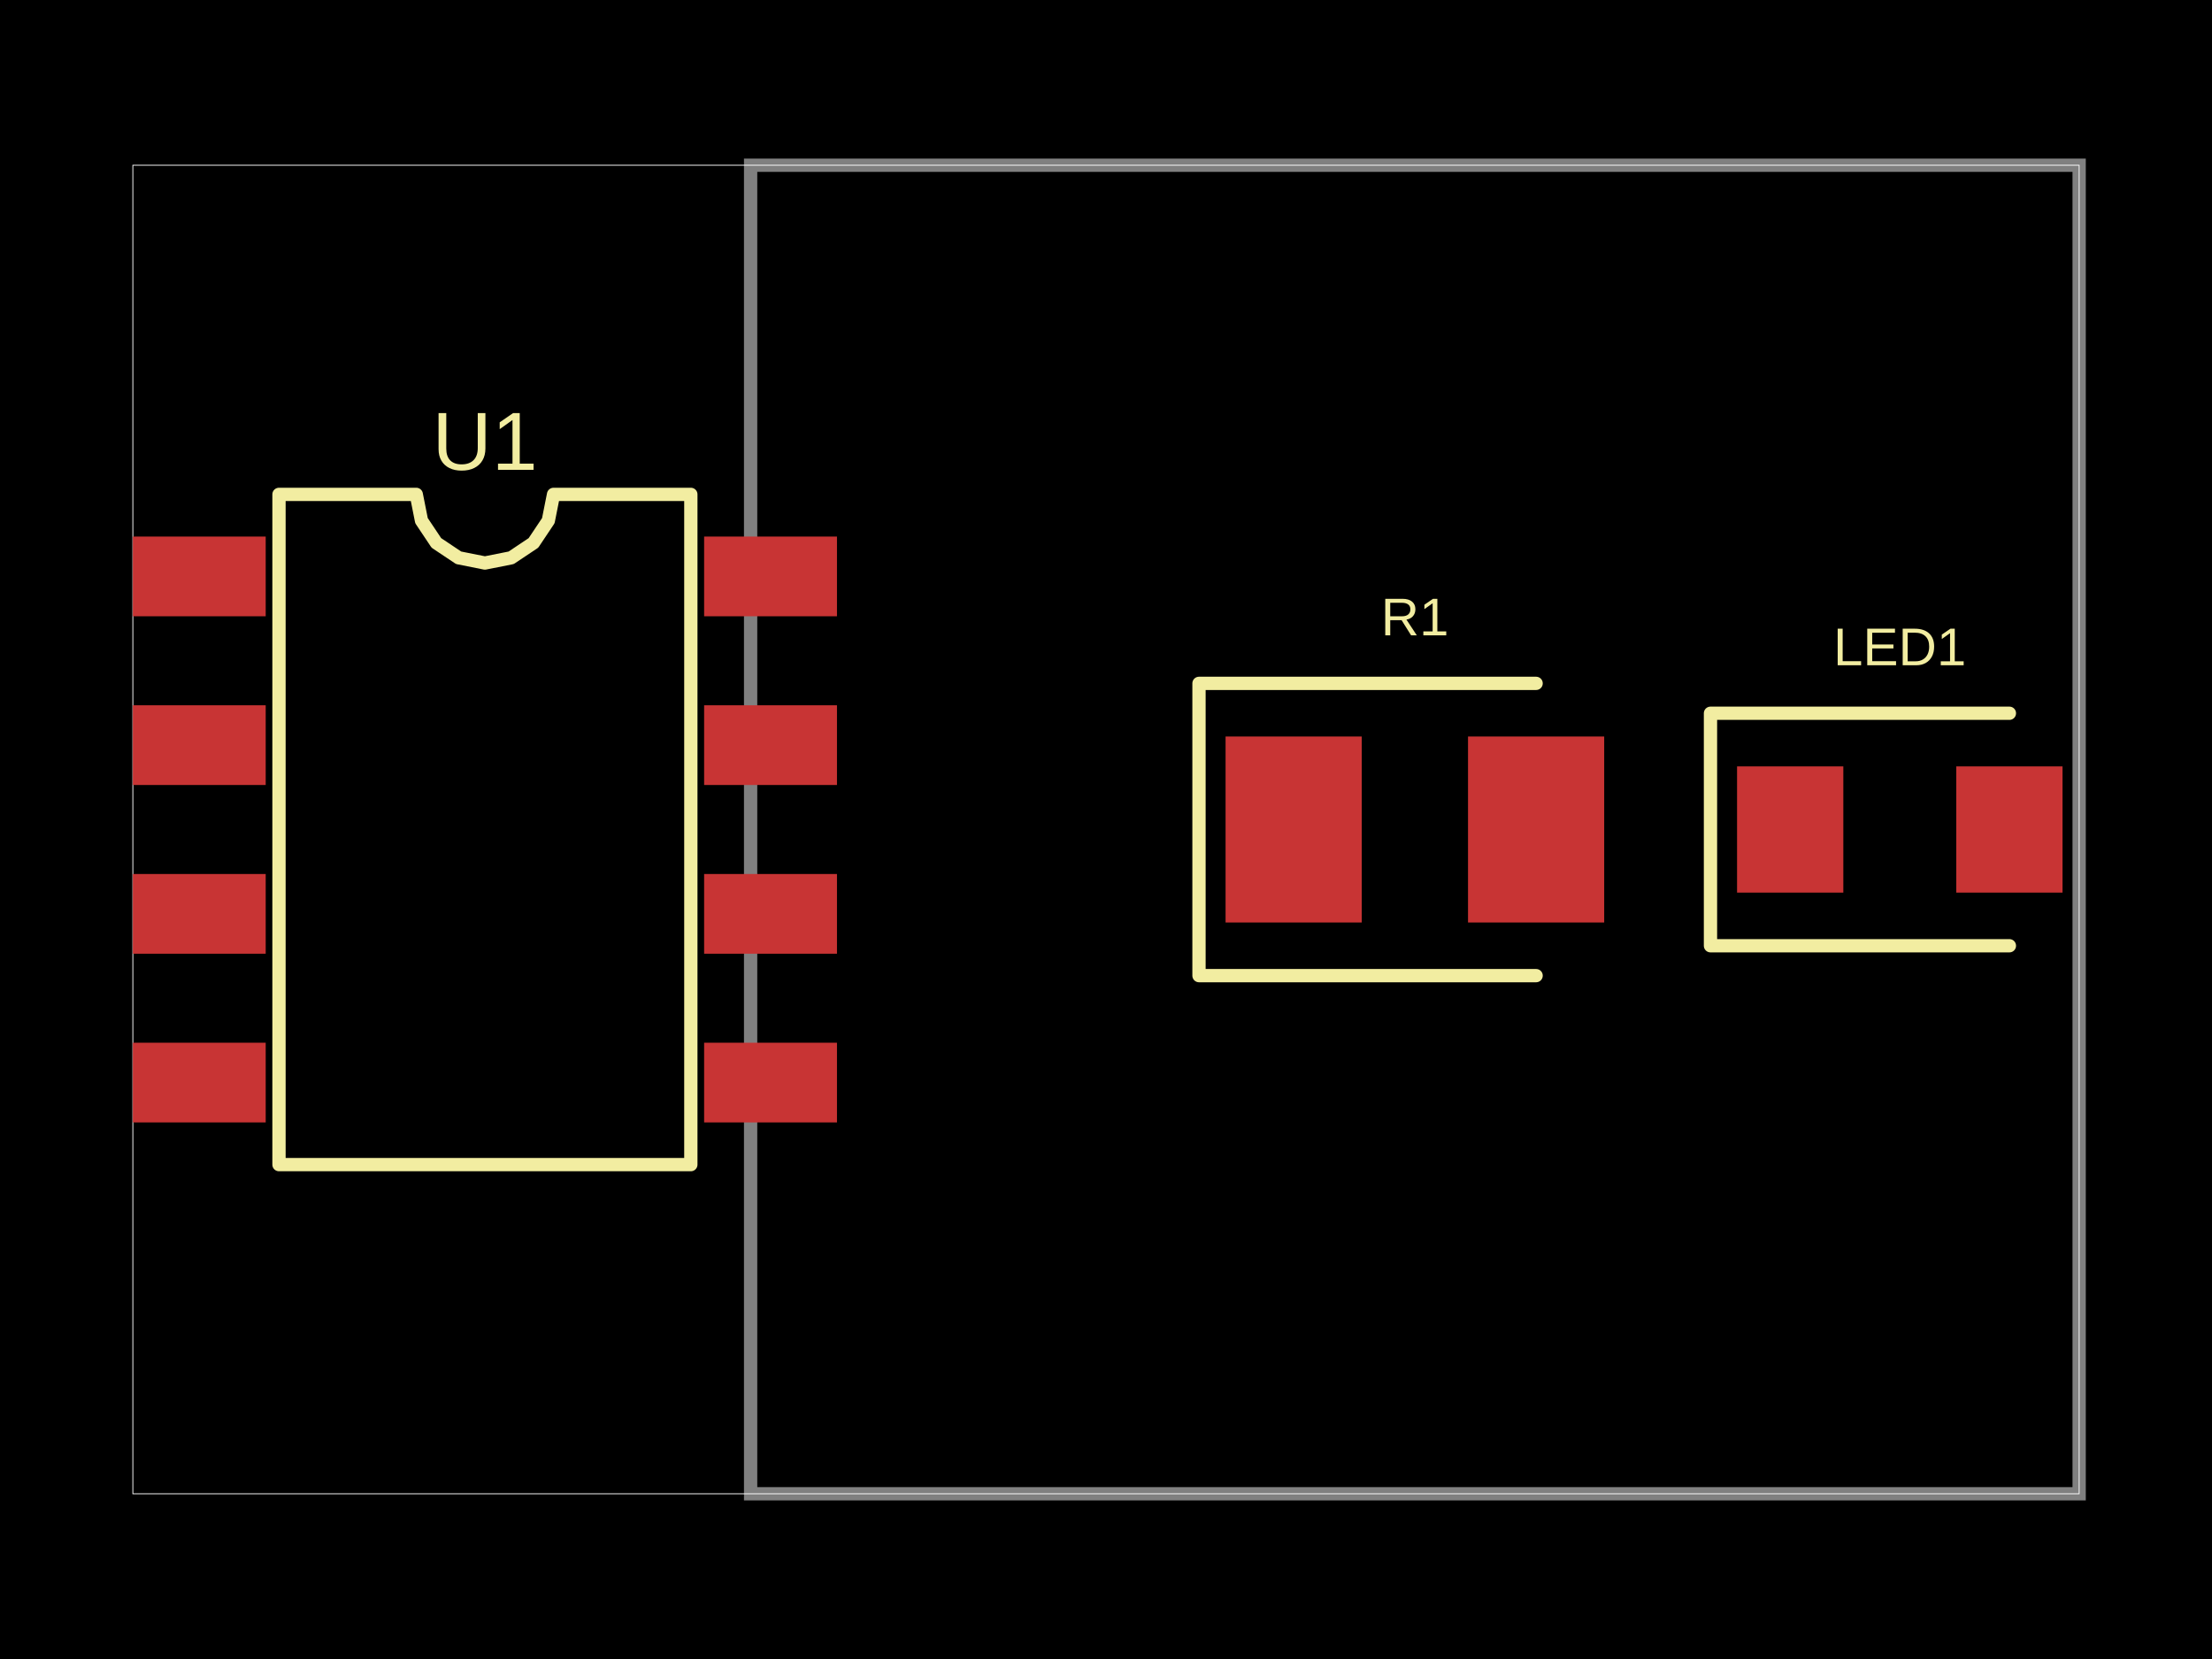
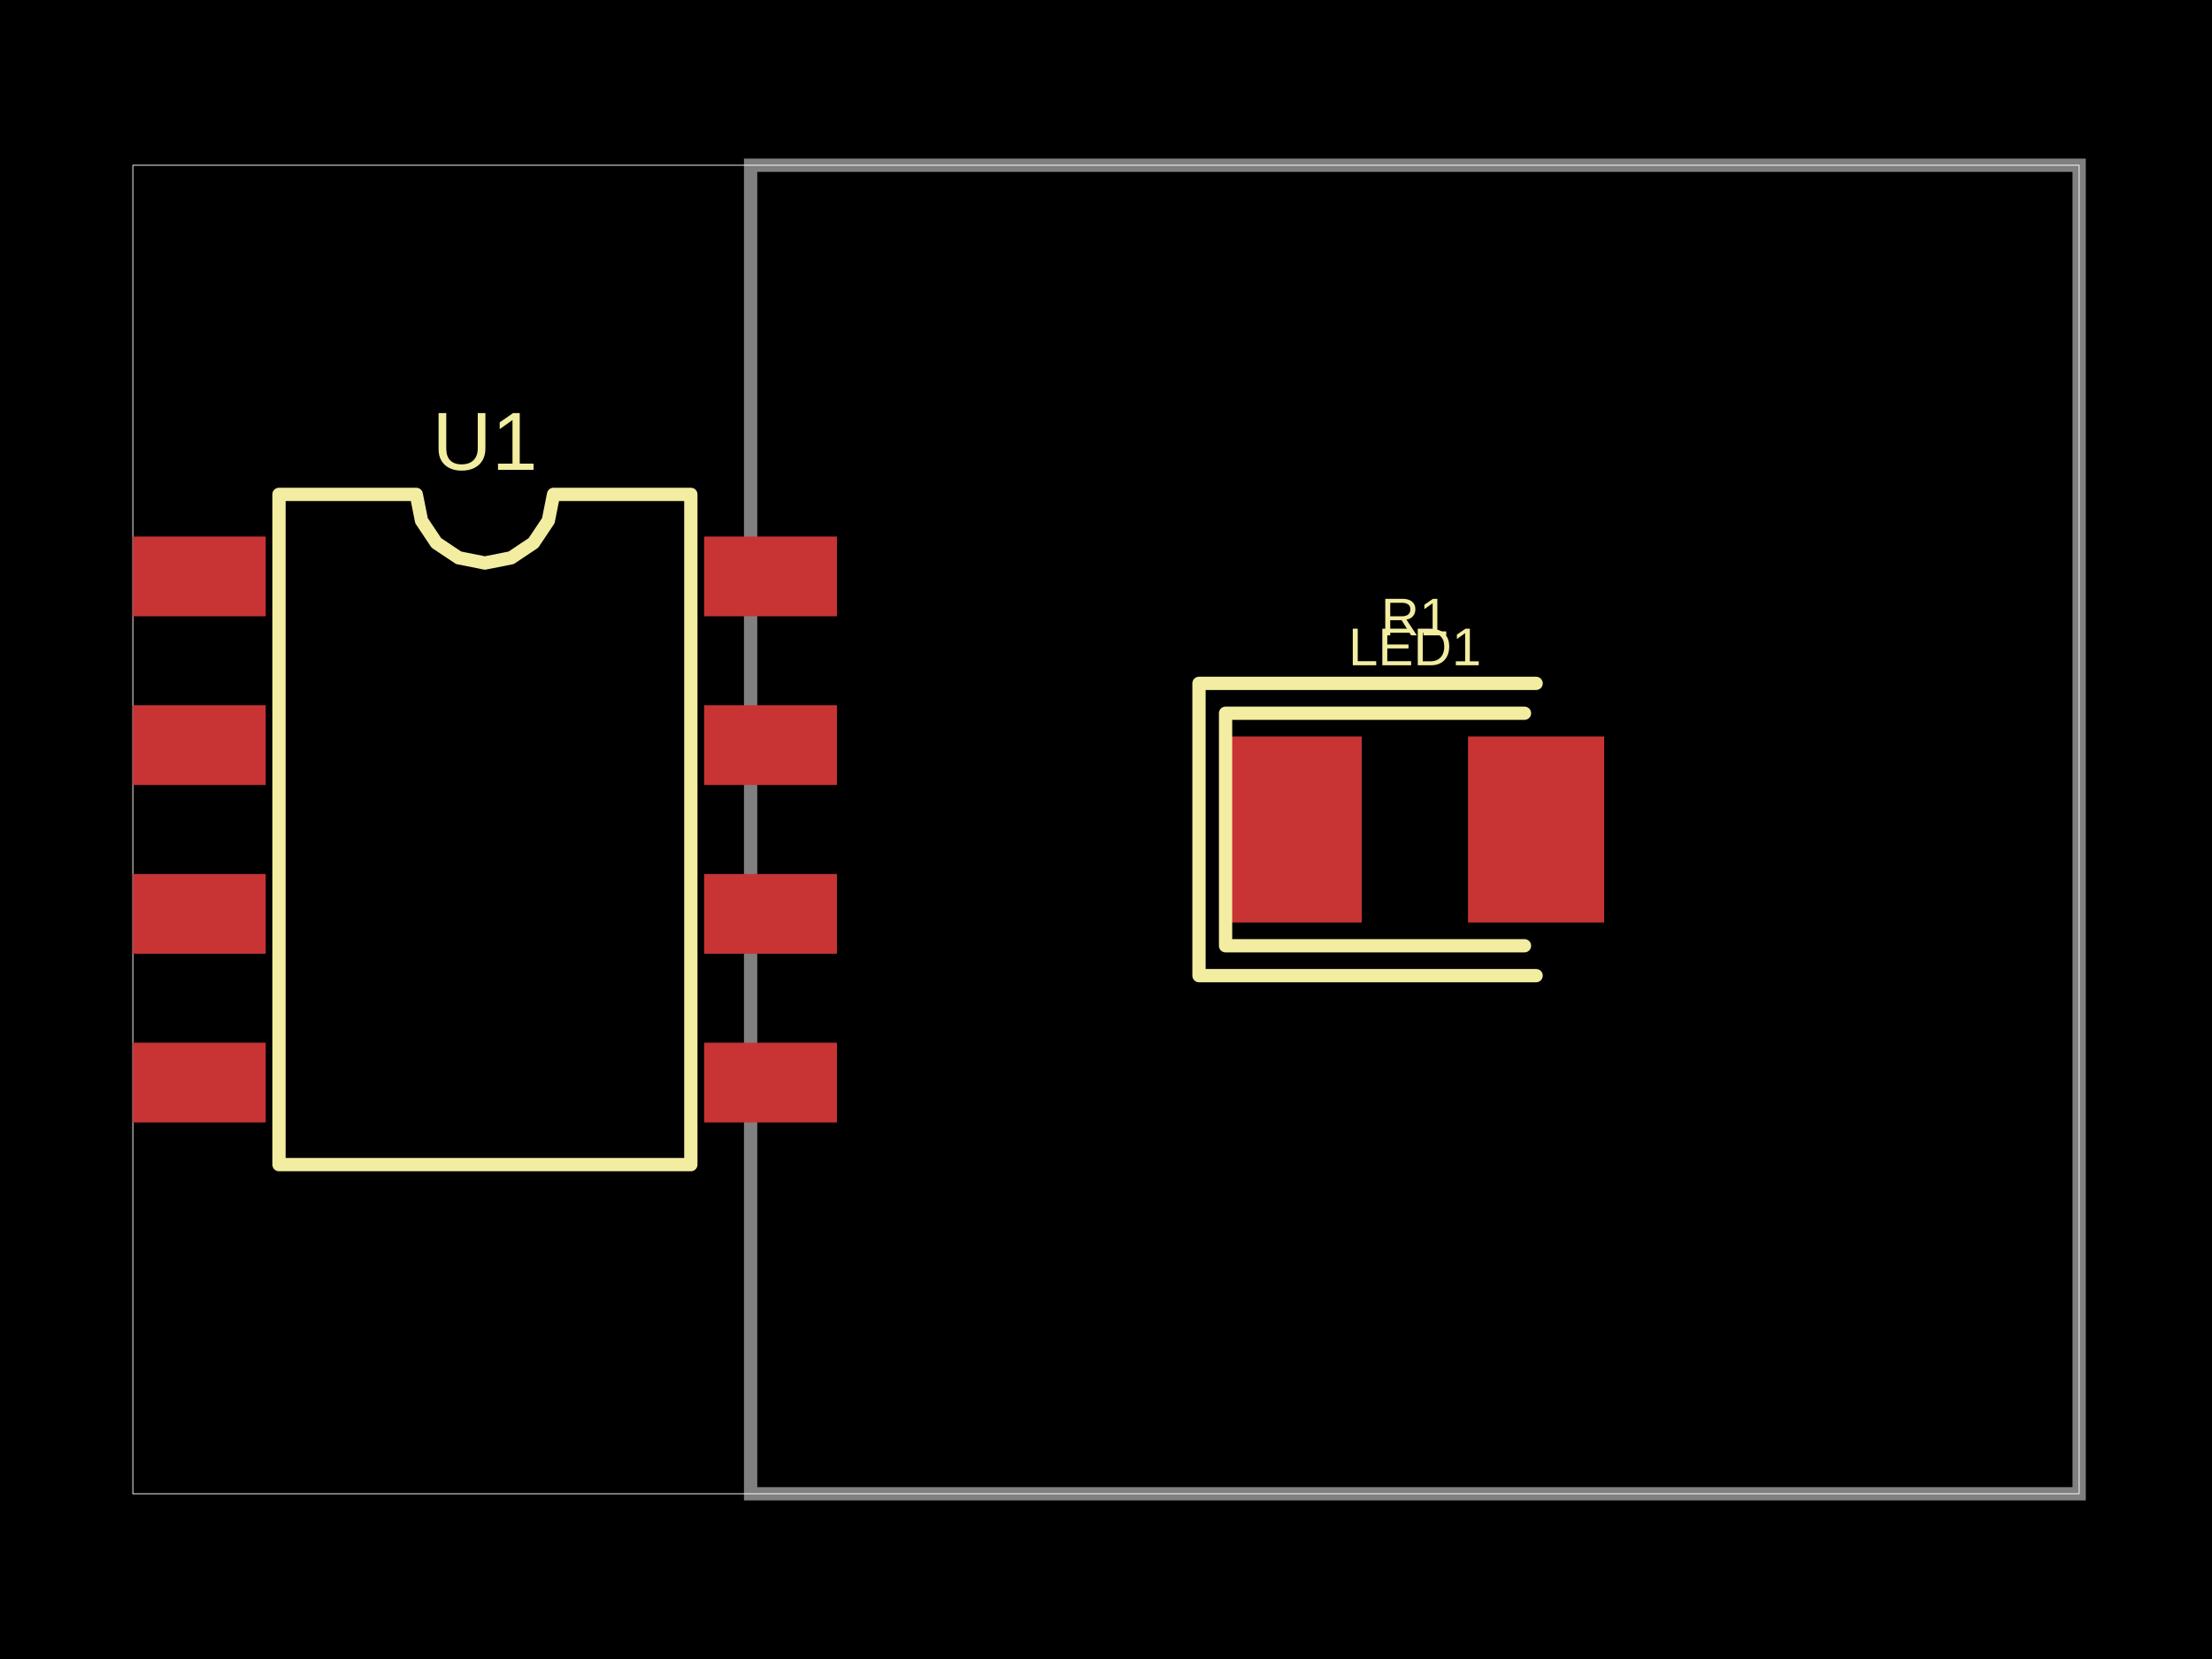
- <svg xmlns="http://www.w3.org/2000/svg" width="800" height="600" data-software-used-string="@tscircuit/core@0.0.839">
+ <svg xmlns="http://www.w3.org/2000/svg" width="800" height="600" data-software-used-string="@tscircuit/core@0.0.881">
  <style />
  <rect class="boundary" x="0" y="0" fill="#000" width="800" height="600" data-type="pcb_background" data-pcb-layer="global" />
  <rect class="pcb-boundary" fill="none" stroke="#fff" stroke-width="0.3" x="48.048" y="59.76" width="703.904" height="480.48" data-type="pcb_boundary" data-pcb-layer="global" />
  <path class="pcb-board" d="M 271.471 540.24 L 751.952 540.24 L 751.952 59.76 L 271.471 59.76 Z" fill="none" stroke="rgba(255, 255, 255, 0.5)" stroke-width="4.805" data-type="pcb_board" data-pcb-layer="board" />
  <rect class="pcb-pad" fill="rgb(200, 52, 52)" x="48.048" y="194.054" width="48.048" height="28.829" data-type="pcb_smtpad" data-pcb-layer="top" />
  <rect class="pcb-pad" fill="rgb(200, 52, 52)" x="48.048" y="255.075" width="48.048" height="28.829" data-type="pcb_smtpad" data-pcb-layer="top" />
  <rect class="pcb-pad" fill="rgb(200, 52, 52)" x="48.048" y="316.096" width="48.048" height="28.829" data-type="pcb_smtpad" data-pcb-layer="top" />
  <rect class="pcb-pad" fill="rgb(200, 52, 52)" x="48.048" y="377.117" width="48.048" height="28.829" data-type="pcb_smtpad" data-pcb-layer="top" />
  <rect class="pcb-pad" fill="rgb(200, 52, 52)" x="254.655" y="377.117" width="48.048" height="28.829" data-type="pcb_smtpad" data-pcb-layer="top" />
  <rect class="pcb-pad" fill="rgb(200, 52, 52)" x="254.655" y="316.096" width="48.048" height="28.829" data-type="pcb_smtpad" data-pcb-layer="top" />
  <rect class="pcb-pad" fill="rgb(200, 52, 52)" x="254.655" y="255.075" width="48.048" height="28.829" data-type="pcb_smtpad" data-pcb-layer="top" />
  <rect class="pcb-pad" fill="rgb(200, 52, 52)" x="254.655" y="194.054" width="48.048" height="28.829" data-type="pcb_smtpad" data-pcb-layer="top" />
  <rect class="pcb-pad" fill="rgb(200, 52, 52)" x="443.243" y="266.366" width="49.249" height="67.267" data-type="pcb_smtpad" data-pcb-layer="top" />
  <rect class="pcb-pad" fill="rgb(200, 52, 52)" x="530.931" y="266.366" width="49.249" height="67.267" data-type="pcb_smtpad" data-pcb-layer="top" />
-   <rect class="pcb-pad" fill="rgb(200, 52, 52)" x="628.228" y="277.177" width="38.438" height="45.646" data-type="pcb_smtpad" data-pcb-layer="top" />
-   <rect class="pcb-pad" fill="rgb(200, 52, 52)" x="707.508" y="277.177" width="38.438" height="45.646" data-type="pcb_smtpad" data-pcb-layer="top" />
+   <rect class="pcb-pad" fill="rgb(200, 52, 52)" x="452.853" y="277.177" width="38.438" height="45.646" data-type="pcb_smtpad" data-pcb-layer="top" />
+   <rect class="pcb-pad" fill="rgb(200, 52, 52)" x="532.132" y="277.177" width="38.438" height="45.646" data-type="pcb_smtpad" data-pcb-layer="top" />
  <path class="pcb-silkscreen pcb-silkscreen-top" d="M 100.901 421.201 L 100.901 178.799 L 150.551 178.799 L 152.44 188.299 L 157.822 196.353 L 165.875 201.734 L 175.375 203.624 L 184.875 201.734 L 192.929 196.353 L 198.311 188.299 L 200.2 178.799 L 249.85 178.799 L 249.85 421.201 L 100.901 421.201 Z" fill="none" stroke="#f2eda1" stroke-width="4.805" stroke-linecap="round" stroke-linejoin="round" data-pcb-component-id="pcb_component_0" data-pcb-silkscreen-path-id="pcb_silkscreen_path_0" data-type="pcb_silkscreen_path" data-pcb-layer="top" />
  <text x="0" y="0" dx="0" dy="0" fill="#f2eda1" font-family="Arial, sans-serif" font-size="29.81" text-anchor="middle" dominant-baseline="central" transform="matrix(1,0,0,1,175.3754,159.5796)" class="pcb-silkscreen-text pcb-silkscreen-top" data-pcb-silkscreen-text-id="pcb_component_0" stroke="none" data-type="pcb_silkscreen_text" data-pcb-layer="top">U1</text>
  <path class="pcb-silkscreen pcb-silkscreen-top" d="M 555.556 247.147 L 433.634 247.147 L 433.634 352.853 L 555.556 352.853" fill="none" stroke="#f2eda1" stroke-width="4.805" stroke-linecap="round" stroke-linejoin="round" data-pcb-component-id="pcb_component_1" data-pcb-silkscreen-path-id="pcb_silkscreen_path_1" data-type="pcb_silkscreen_path" data-pcb-layer="top" />
  <text x="0" y="0" dx="0" dy="0" fill="#f2eda1" font-family="Arial, sans-serif" font-size="19.219" text-anchor="middle" dominant-baseline="central" transform="matrix(1,0,0,1,511.7117,223.1231)" class="pcb-silkscreen-text pcb-silkscreen-top" data-pcb-silkscreen-text-id="pcb_component_1" stroke="none" data-type="pcb_silkscreen_text" data-pcb-layer="top">R1</text>
-   <path class="pcb-silkscreen pcb-silkscreen-top" d="M 726.727 257.958 L 618.619 257.958 L 618.619 342.042 L 726.727 342.042" fill="none" stroke="#f2eda1" stroke-width="4.805" stroke-linecap="round" stroke-linejoin="round" data-pcb-component-id="pcb_component_2" data-pcb-silkscreen-path-id="pcb_silkscreen_path_2" data-type="pcb_silkscreen_path" data-pcb-layer="top" />
-   <text x="0" y="0" dx="0" dy="0" fill="#f2eda1" font-family="Arial, sans-serif" font-size="19.219" text-anchor="middle" dominant-baseline="central" transform="matrix(1,0,0,1,687.0871,233.9339)" class="pcb-silkscreen-text pcb-silkscreen-top" data-pcb-silkscreen-text-id="pcb_component_2" stroke="none" data-type="pcb_silkscreen_text" data-pcb-layer="top">LED1</text>
+   <path class="pcb-silkscreen pcb-silkscreen-top" d="M 551.351 257.958 L 443.243 257.958 L 443.243 342.042 L 551.351 342.042" fill="none" stroke="#f2eda1" stroke-width="4.805" stroke-linecap="round" stroke-linejoin="round" data-pcb-component-id="pcb_component_2" data-pcb-silkscreen-path-id="pcb_silkscreen_path_2" data-type="pcb_silkscreen_path" data-pcb-layer="top" />
+   <text x="0" y="0" dx="0" dy="0" fill="#f2eda1" font-family="Arial, sans-serif" font-size="19.219" text-anchor="middle" dominant-baseline="central" transform="matrix(1,0,0,1,511.7117,233.9339)" class="pcb-silkscreen-text pcb-silkscreen-top" data-pcb-silkscreen-text-id="pcb_component_2" stroke="none" data-type="pcb_silkscreen_text" data-pcb-layer="top">LED1</text>
</svg>
